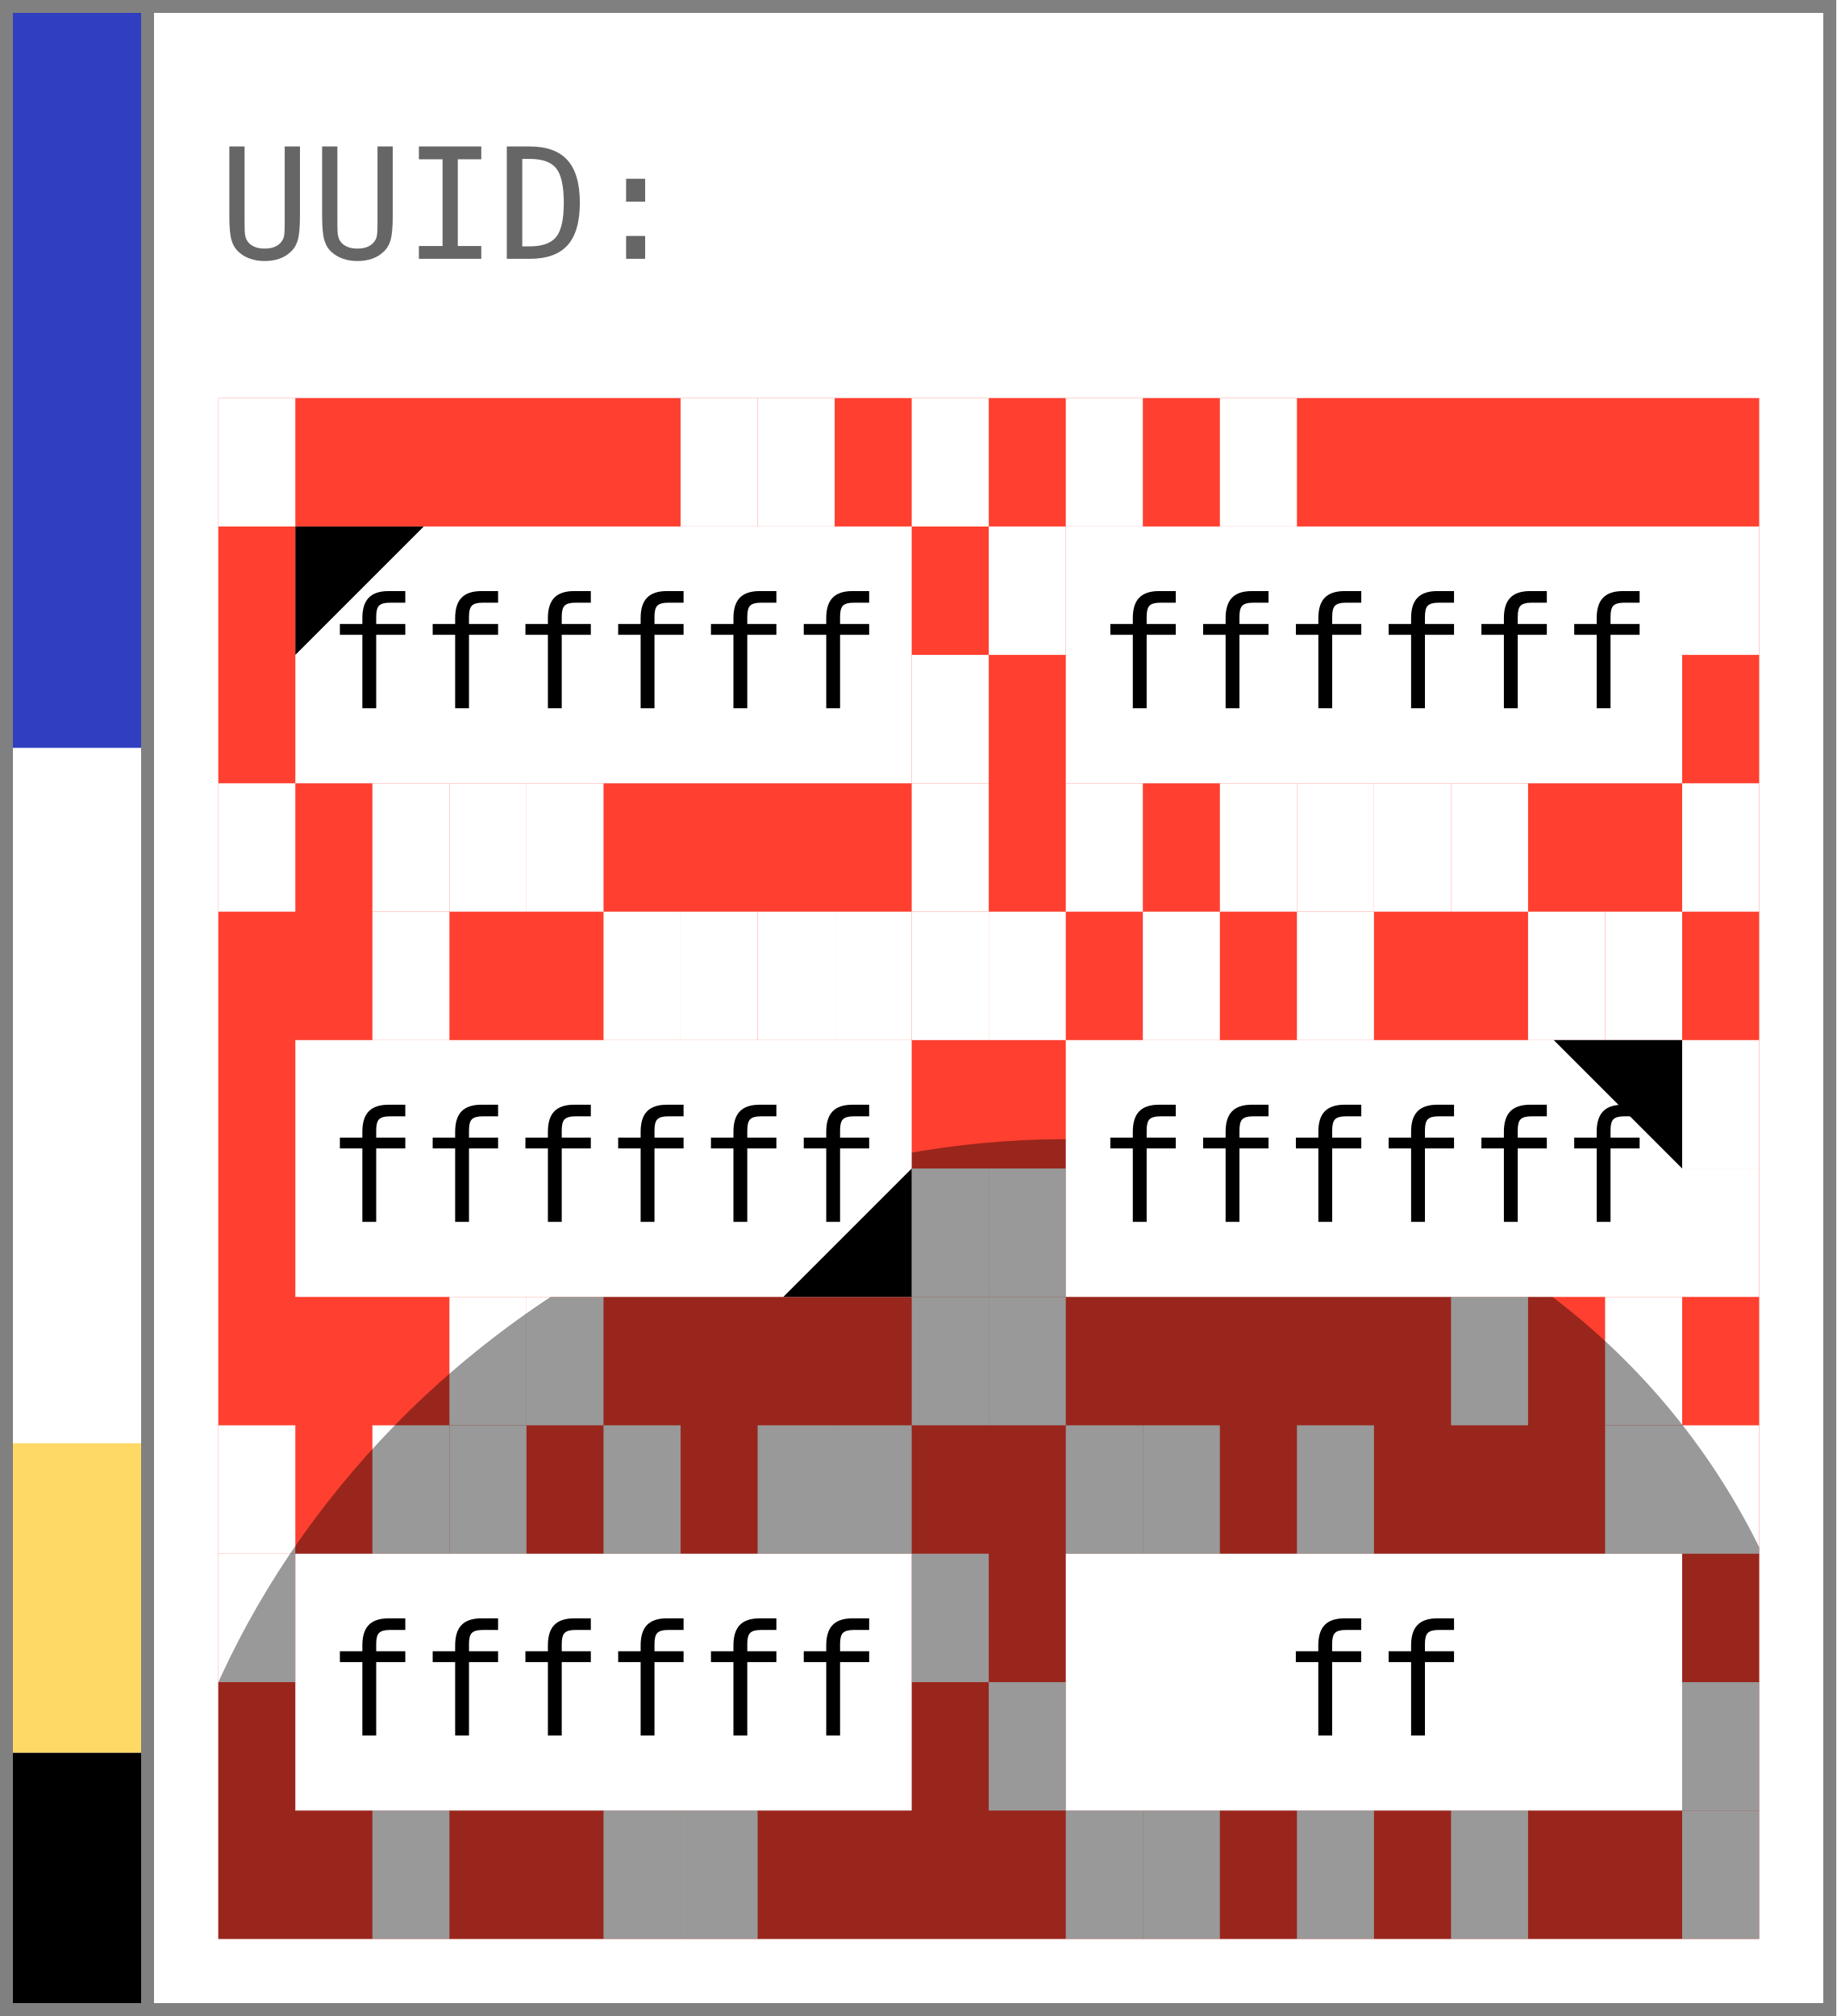
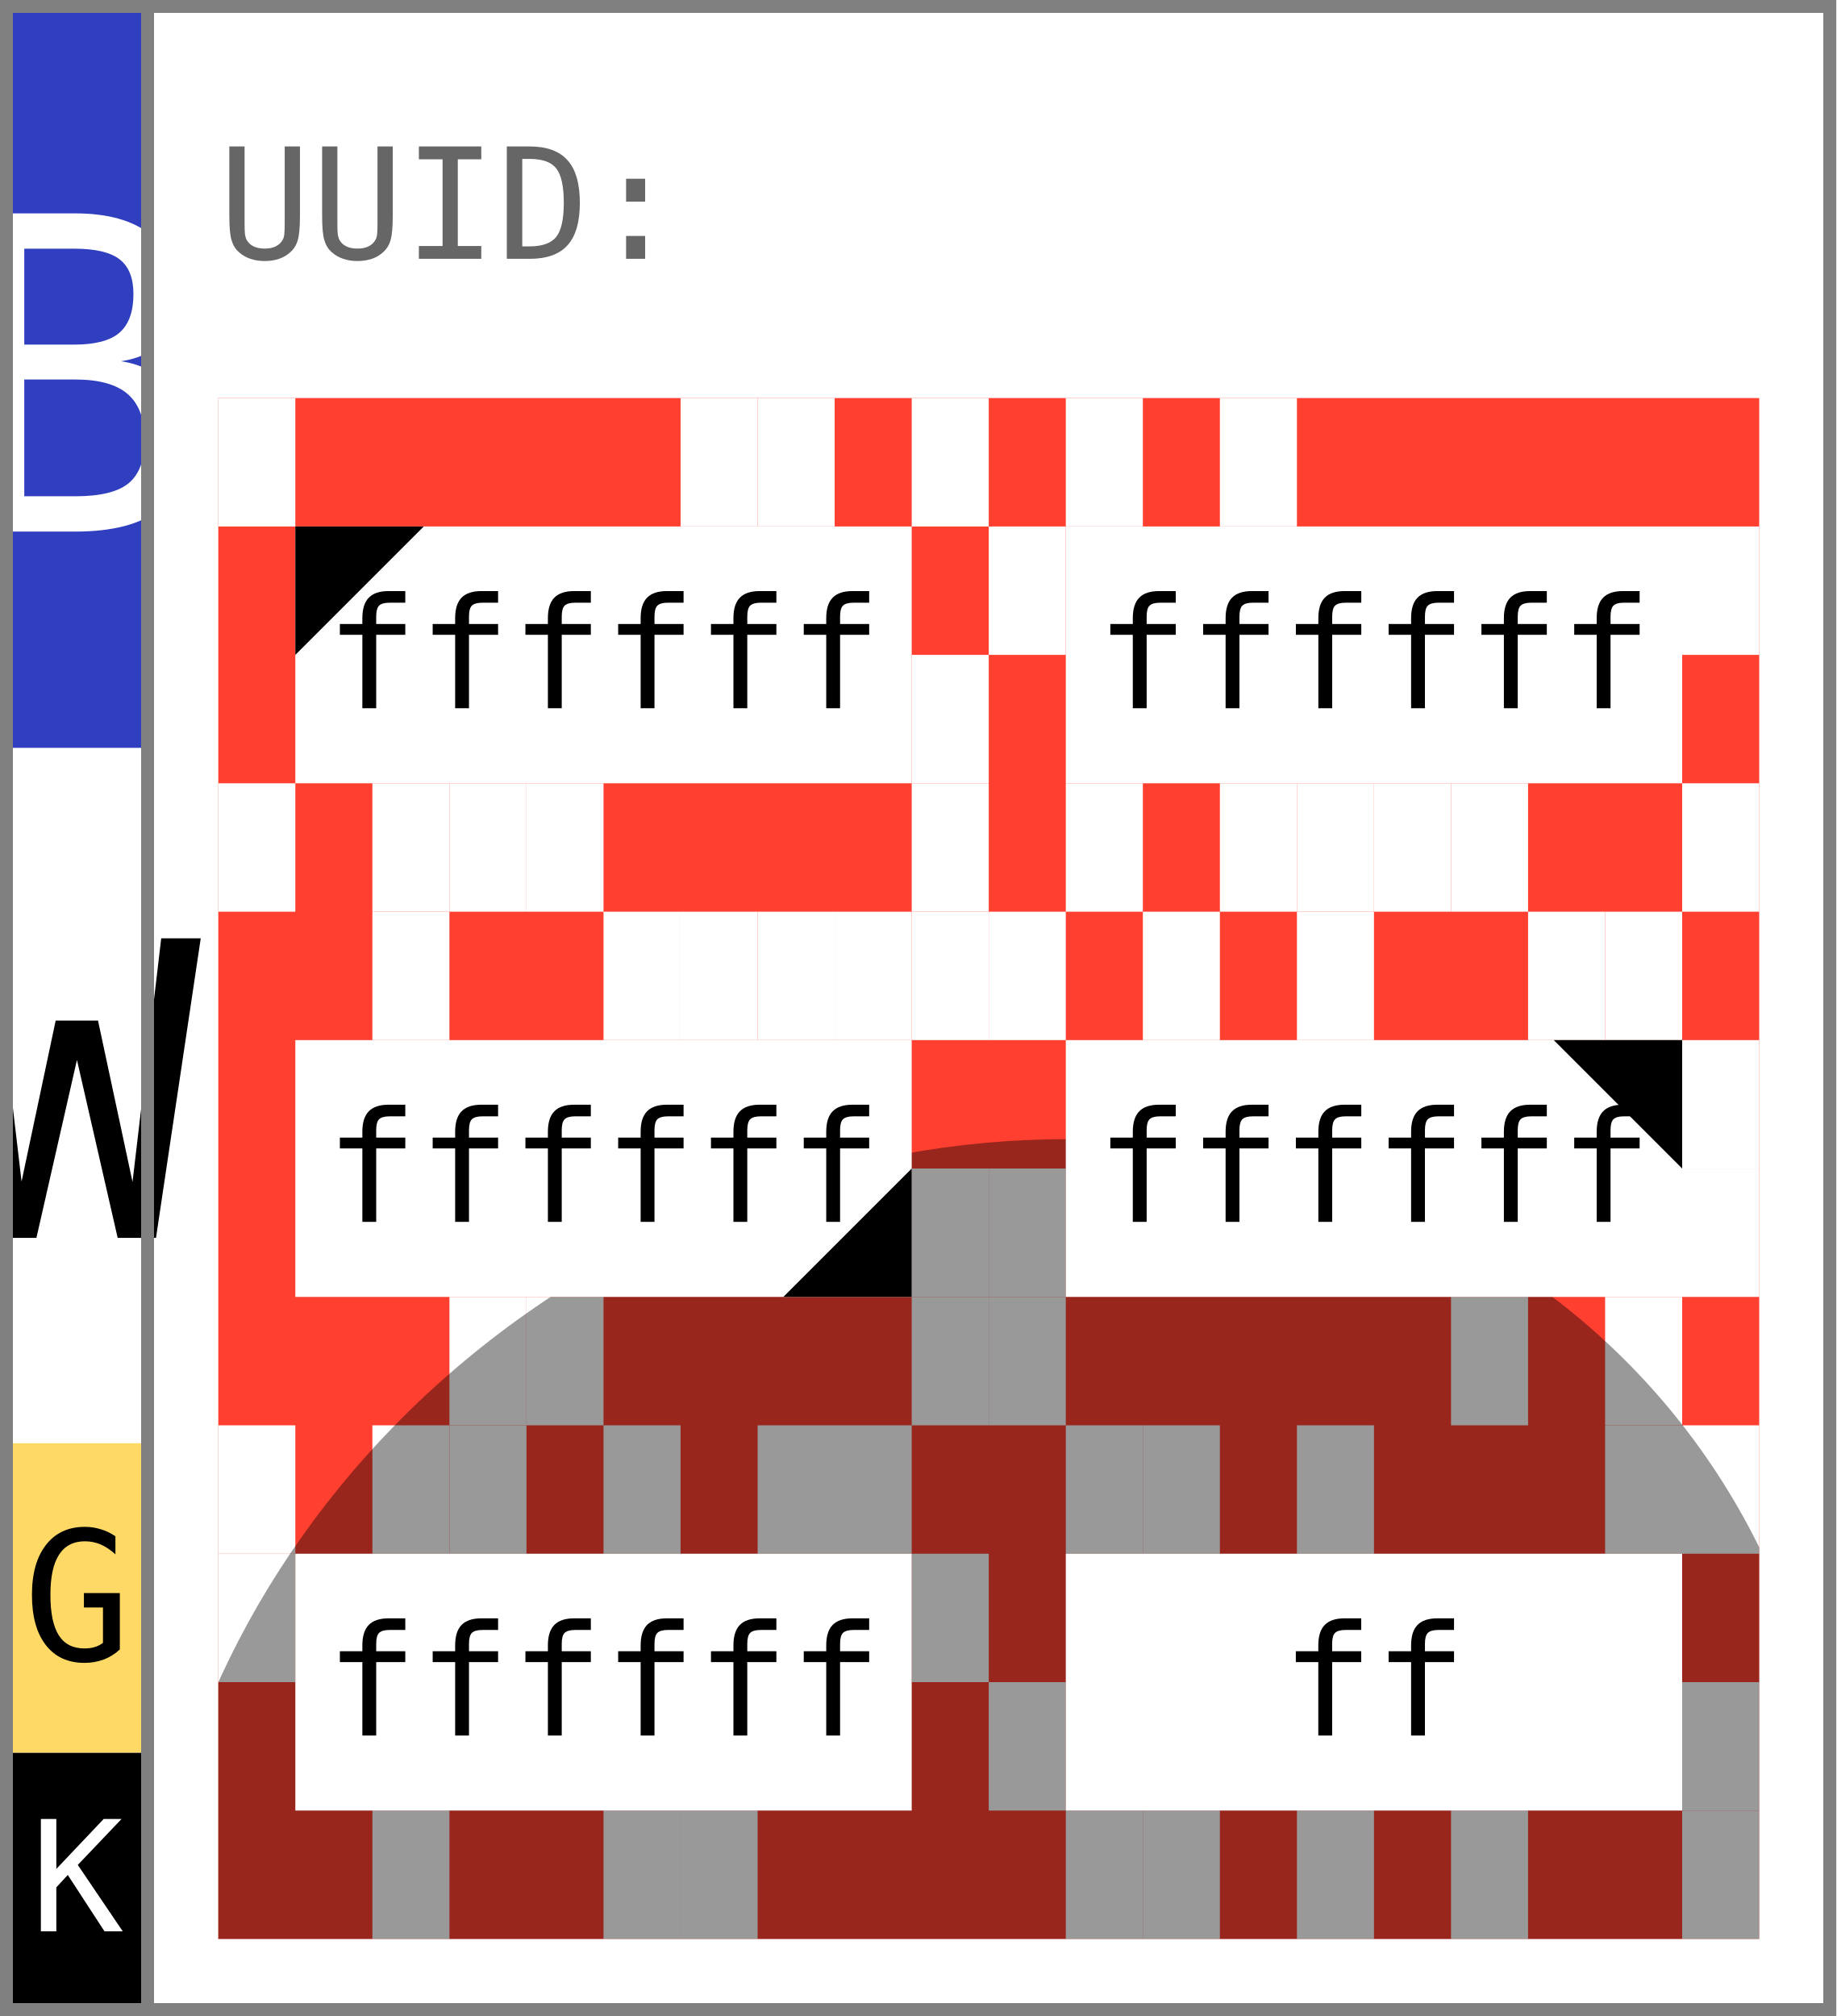
- <svg xmlns="http://www.w3.org/2000/svg" width="143.0" height="157.0">
+ <svg xmlns="http://www.w3.org/2000/svg" width="143.0" height="157.0" viewBox="0 0 143.0 157.0" data-entviz-version="v5" data-input-bytes="36" data-cols="2" data-rows="3">
  <defs>
-     <clipPath id="grid-clip-2e1ac197-2x3">
+     <clipPath id="grid-clip-2e1ac197940a061b-2x3">
      <rect x="17.0" y="31.0" width="120.0" height="120.0" />
    </clipPath>
  </defs>
  <rect x="0" y="0" width="143.0" height="157.0" fill="#ffffff" />
-   <rect x="17.0" y="31.0" width="120.0" height="120.0" fill="#ff3f2f" />
-   <rect x="17.0" y="31.0" width="6.0" height="10.0" fill="#ffffff" />
-   <rect x="53.0" y="31.0" width="6.0" height="10.0" fill="#ffffff" />
-   <rect x="59.0" y="31.0" width="6.0" height="10.0" fill="#ffffff" />
-   <rect x="71.0" y="31.0" width="6.0" height="10.0" fill="#ffffff" />
-   <rect x="71.0" y="51.0" width="6.0" height="10.0" fill="#ffffff" />
-   <rect x="71.0" y="61.0" width="6.0" height="10.0" fill="#ffffff" />
-   <rect x="41.0" y="61.0" width="6.0" height="10.0" fill="#ffffff" />
-   <rect x="35.0" y="61.0" width="6.0" height="10.0" fill="#ffffff" />
-   <rect x="29.0" y="61.0" width="6.0" height="10.0" fill="#ffffff" />
-   <rect x="17.0" y="61.0" width="6.0" height="10.0" fill="#ffffff" />
-   <rect x="83.0" y="31.0" width="6.0" height="10.0" fill="#ffffff" />
-   <rect x="95.0" y="31.0" width="6.0" height="10.0" fill="#ffffff" />
-   <rect x="131.0" y="41.0" width="6.0" height="10.0" fill="#ffffff" />
-   <rect x="131.0" y="61.0" width="6.0" height="10.0" fill="#ffffff" />
-   <rect x="113.0" y="61.0" width="6.0" height="10.0" fill="#ffffff" />
-   <rect x="107.0" y="61.0" width="6.0" height="10.0" fill="#ffffff" />
-   <rect x="101.0" y="61.0" width="6.0" height="10.0" fill="#ffffff" />
-   <rect x="95.0" y="61.0" width="6.0" height="10.0" fill="#ffffff" />
-   <rect x="83.0" y="61.0" width="6.0" height="10.0" fill="#ffffff" />
-   <rect x="77.0" y="41.0" width="6.0" height="10.0" fill="#ffffff" />
-   <rect x="29.0" y="71.0" width="6.0" height="10.0" fill="#ffffff" />
-   <rect x="47.0" y="71.0" width="6.0" height="10.0" fill="#ffffff" />
-   <rect x="53.0" y="71.0" width="6.0" height="10.0" fill="#ffffff" />
-   <rect x="59.0" y="71.0" width="6.0" height="10.0" fill="#ffffff" />
-   <rect x="65.0" y="71.0" width="6.0" height="10.0" fill="#ffffff" />
-   <rect x="71.0" y="71.0" width="6.0" height="10.0" fill="#ffffff" />
-   <rect x="71.0" y="91.0" width="6.0" height="10.0" fill="#ffffff" />
-   <rect x="71.0" y="101.0" width="6.0" height="10.0" fill="#ffffff" />
-   <rect x="41.0" y="101.0" width="6.0" height="10.0" fill="#ffffff" />
-   <rect x="35.0" y="101.0" width="6.0" height="10.0" fill="#ffffff" />
-   <rect x="77.0" y="71.0" width="6.0" height="10.0" fill="#ffffff" />
-   <rect x="89.0" y="71.0" width="6.0" height="10.0" fill="#ffffff" />
-   <rect x="101.0" y="71.0" width="6.0" height="10.0" fill="#ffffff" />
-   <rect x="119.0" y="71.0" width="6.0" height="10.0" fill="#ffffff" />
-   <rect x="125.0" y="71.0" width="6.0" height="10.0" fill="#ffffff" />
-   <rect x="131.0" y="81.0" width="6.0" height="10.0" fill="#ffffff" />
-   <rect x="131.0" y="91.0" width="6.0" height="10.0" fill="#ffffff" />
-   <rect x="125.0" y="101.0" width="6.0" height="10.0" fill="#ffffff" />
-   <rect x="113.0" y="101.0" width="6.0" height="10.0" fill="#ffffff" />
-   <rect x="77.0" y="101.0" width="6.0" height="10.0" fill="#ffffff" />
-   <rect x="77.0" y="91.0" width="6.0" height="10.0" fill="#ffffff" />
-   <rect x="17.0" y="111.0" width="6.0" height="10.0" fill="#ffffff" />
-   <rect x="29.0" y="111.0" width="6.0" height="10.0" fill="#ffffff" />
-   <rect x="35.0" y="111.0" width="6.0" height="10.0" fill="#ffffff" />
-   <rect x="47.0" y="111.0" width="6.0" height="10.0" fill="#ffffff" />
-   <rect x="59.0" y="111.0" width="6.0" height="10.0" fill="#ffffff" />
-   <rect x="65.0" y="111.0" width="6.0" height="10.0" fill="#ffffff" />
-   <rect x="71.0" y="121.0" width="6.0" height="10.0" fill="#ffffff" />
-   <rect x="53.0" y="141.0" width="6.0" height="10.0" fill="#ffffff" />
-   <rect x="47.0" y="141.0" width="6.0" height="10.0" fill="#ffffff" />
-   <rect x="29.0" y="141.0" width="6.0" height="10.0" fill="#ffffff" />
-   <rect x="17.0" y="121.0" width="6.0" height="10.0" fill="#ffffff" />
-   <rect x="83.0" y="111.0" width="6.0" height="10.0" fill="#ffffff" />
-   <rect x="89.0" y="111.0" width="6.0" height="10.0" fill="#ffffff" />
-   <rect x="101.0" y="111.0" width="6.0" height="10.0" fill="#ffffff" />
-   <rect x="125.0" y="111.0" width="6.0" height="10.0" fill="#ffffff" />
-   <rect x="131.0" y="111.0" width="6.0" height="10.0" fill="#ffffff" />
-   <rect x="131.0" y="131.0" width="6.0" height="10.0" fill="#ffffff" />
-   <rect x="131.0" y="141.0" width="6.0" height="10.0" fill="#ffffff" />
-   <rect x="113.0" y="141.0" width="6.0" height="10.0" fill="#ffffff" />
-   <rect x="101.0" y="141.0" width="6.0" height="10.0" fill="#ffffff" />
-   <rect x="89.0" y="141.0" width="6.0" height="10.0" fill="#ffffff" />
-   <rect x="83.0" y="141.0" width="6.0" height="10.0" fill="#ffffff" />
-   <rect x="77.0" y="131.0" width="6.0" height="10.0" fill="#ffffff" />
-   <g clip-path="url(#grid-clip-2e1ac197-2x3)">
-     <ellipse cx="77.0" cy="151.0" rx="60.498" ry="67.331" transform="rotate(60.0 77.0 151.0)" fill="#000000" fill-opacity="0.4" />
+   <g data-channel="grid">
+     <rect x="17.0" y="31.0" width="120.0" height="120.0" fill="#ff3f2f" />
+     <g>
+       <rect x="17.0" y="31.0" width="6.0" height="10.0" fill="#ffffff" />
+       <rect x="53.0" y="31.0" width="6.0" height="10.0" fill="#ffffff" />
+       <rect x="59.0" y="31.0" width="6.0" height="10.0" fill="#ffffff" />
+       <rect x="71.0" y="31.0" width="6.0" height="10.0" fill="#ffffff" />
+       <rect x="71.0" y="51.0" width="6.0" height="10.0" fill="#ffffff" />
+       <rect x="71.0" y="61.0" width="6.0" height="10.0" fill="#ffffff" />
+       <rect x="41.0" y="61.0" width="6.0" height="10.0" fill="#ffffff" />
+       <rect x="35.0" y="61.0" width="6.0" height="10.0" fill="#ffffff" />
+       <rect x="29.0" y="61.0" width="6.0" height="10.0" fill="#ffffff" />
+       <rect x="17.0" y="61.0" width="6.0" height="10.0" fill="#ffffff" />
+       <rect x="83.0" y="31.0" width="6.0" height="10.0" fill="#ffffff" />
+       <rect x="95.0" y="31.0" width="6.0" height="10.0" fill="#ffffff" />
+       <rect x="131.0" y="41.0" width="6.0" height="10.0" fill="#ffffff" />
+       <rect x="131.0" y="61.0" width="6.0" height="10.0" fill="#ffffff" />
+       <rect x="113.0" y="61.0" width="6.0" height="10.0" fill="#ffffff" />
+       <rect x="107.0" y="61.0" width="6.0" height="10.0" fill="#ffffff" />
+       <rect x="101.0" y="61.0" width="6.0" height="10.0" fill="#ffffff" />
+       <rect x="95.0" y="61.0" width="6.0" height="10.0" fill="#ffffff" />
+       <rect x="83.0" y="61.0" width="6.0" height="10.0" fill="#ffffff" />
+       <rect x="77.0" y="41.0" width="6.0" height="10.0" fill="#ffffff" />
+       <rect x="29.0" y="71.0" width="6.0" height="10.0" fill="#ffffff" />
+       <rect x="47.0" y="71.0" width="6.0" height="10.0" fill="#ffffff" />
+       <rect x="53.0" y="71.0" width="6.0" height="10.0" fill="#ffffff" />
+       <rect x="59.0" y="71.0" width="6.0" height="10.0" fill="#ffffff" />
+       <rect x="65.0" y="71.0" width="6.0" height="10.0" fill="#ffffff" />
+       <rect x="71.0" y="71.0" width="6.0" height="10.0" fill="#ffffff" />
+       <rect x="71.0" y="91.0" width="6.0" height="10.0" fill="#ffffff" />
+       <rect x="71.0" y="101.0" width="6.0" height="10.0" fill="#ffffff" />
+       <rect x="41.0" y="101.0" width="6.0" height="10.0" fill="#ffffff" />
+       <rect x="35.0" y="101.0" width="6.0" height="10.0" fill="#ffffff" />
+       <rect x="77.0" y="71.0" width="6.0" height="10.0" fill="#ffffff" />
+       <rect x="89.0" y="71.0" width="6.0" height="10.0" fill="#ffffff" />
+       <rect x="101.0" y="71.0" width="6.0" height="10.0" fill="#ffffff" />
+       <rect x="119.0" y="71.0" width="6.0" height="10.0" fill="#ffffff" />
+       <rect x="125.0" y="71.0" width="6.0" height="10.0" fill="#ffffff" />
+       <rect x="131.0" y="81.0" width="6.0" height="10.0" fill="#ffffff" />
+       <rect x="131.0" y="91.0" width="6.0" height="10.0" fill="#ffffff" />
+       <rect x="125.0" y="101.0" width="6.0" height="10.0" fill="#ffffff" />
+       <rect x="113.0" y="101.0" width="6.0" height="10.0" fill="#ffffff" />
+       <rect x="77.0" y="101.0" width="6.0" height="10.0" fill="#ffffff" />
+       <rect x="77.0" y="91.0" width="6.0" height="10.0" fill="#ffffff" />
+       <rect x="17.0" y="111.0" width="6.0" height="10.0" fill="#ffffff" />
+       <rect x="29.0" y="111.0" width="6.0" height="10.0" fill="#ffffff" />
+       <rect x="35.0" y="111.0" width="6.0" height="10.0" fill="#ffffff" />
+       <rect x="47.0" y="111.0" width="6.0" height="10.0" fill="#ffffff" />
+       <rect x="59.0" y="111.0" width="6.0" height="10.0" fill="#ffffff" />
+       <rect x="65.0" y="111.0" width="6.0" height="10.0" fill="#ffffff" />
+       <rect x="71.0" y="121.0" width="6.0" height="10.0" fill="#ffffff" />
+       <rect x="53.0" y="141.0" width="6.0" height="10.0" fill="#ffffff" />
+       <rect x="47.0" y="141.0" width="6.0" height="10.0" fill="#ffffff" />
+       <rect x="29.0" y="141.0" width="6.0" height="10.0" fill="#ffffff" />
+       <rect x="17.0" y="121.0" width="6.0" height="10.0" fill="#ffffff" />
+       <rect x="83.0" y="111.0" width="6.0" height="10.0" fill="#ffffff" />
+       <rect x="89.0" y="111.0" width="6.0" height="10.0" fill="#ffffff" />
+       <rect x="101.0" y="111.0" width="6.0" height="10.0" fill="#ffffff" />
+       <rect x="125.0" y="111.0" width="6.0" height="10.0" fill="#ffffff" />
+       <rect x="131.0" y="111.0" width="6.0" height="10.0" fill="#ffffff" />
+       <rect x="131.0" y="131.0" width="6.0" height="10.0" fill="#ffffff" />
+       <rect x="131.0" y="141.0" width="6.0" height="10.0" fill="#ffffff" />
+       <rect x="113.0" y="141.0" width="6.0" height="10.0" fill="#ffffff" />
+       <rect x="101.0" y="141.0" width="6.0" height="10.0" fill="#ffffff" />
+       <rect x="89.0" y="141.0" width="6.0" height="10.0" fill="#ffffff" />
+       <rect x="83.0" y="141.0" width="6.0" height="10.0" fill="#ffffff" />
+       <rect x="77.0" y="131.0" width="6.0" height="10.0" fill="#ffffff" />
+     </g>
+     <g clip-path="url(#grid-clip-2e1ac197940a061b-2x3)" data-channel="ellipse" data-ellipse-anchor-x="77.0" data-ellipse-anchor-y="151.0" data-ellipse-rx="60.49844718999242" data-ellipse-ry="67.3312629199899" data-ellipse-rotation-deg="60.0">
+       <ellipse cx="77.0" cy="151.0" rx="60.498" ry="67.331" transform="rotate(60.0 77.0 151.0)" fill="#000000" fill-opacity="0.4" />
+     </g>
+     <g>
+       <g data-channel="cell" data-cell-index="0" data-cell-row="0" data-cell-col="0" data-cell-quartile="1">
+         <rect x="23.0" y="41.0" width="48.0" height="20.0" fill="#ffffff" />
+         <text x="47.0" y="51.0" fill="#000000" style="font-family: &quot;DejaVu Sans Mono&quot;, &quot;Consolas&quot;, &quot;Menlo&quot;, &quot;Liberation Mono&quot;, monospace; font-size: 12.0px;" text-anchor="middle" dominant-baseline="central">ffffff</text>
+         <polygon points="23.0,41.0 33.0,41.0 23.0,51.0" fill="#000000" />
+       </g>
+       <g data-channel="cell" data-cell-index="1" data-cell-row="0" data-cell-col="1">
+         <rect x="83.0" y="41.0" width="48.0" height="20.0" fill="#ffffff" />
+         <text x="107.0" y="51.0" fill="#000000" style="font-family: &quot;DejaVu Sans Mono&quot;, &quot;Consolas&quot;, &quot;Menlo&quot;, &quot;Liberation Mono&quot;, monospace; font-size: 12.0px;" text-anchor="middle" dominant-baseline="central">ffffff</text>
+       </g>
+       <g data-channel="cell" data-cell-index="2" data-cell-row="1" data-cell-col="0" data-cell-quartile="3">
+         <rect x="23.0" y="81.0" width="48.0" height="20.0" fill="#ffffff" />
+         <text x="47.0" y="91.0" fill="#000000" style="font-family: &quot;DejaVu Sans Mono&quot;, &quot;Consolas&quot;, &quot;Menlo&quot;, &quot;Liberation Mono&quot;, monospace; font-size: 12.0px;" text-anchor="middle" dominant-baseline="central">ffffff</text>
+         <polygon points="71.0,101.0 71.0,91.0 61.0,101.0" fill="#000000" />
+       </g>
+       <g data-channel="cell" data-cell-index="3" data-cell-row="1" data-cell-col="1" data-cell-quartile="2">
+         <rect x="83.0" y="81.0" width="48.0" height="20.0" fill="#ffffff" />
+         <text x="107.0" y="91.0" fill="#000000" style="font-family: &quot;DejaVu Sans Mono&quot;, &quot;Consolas&quot;, &quot;Menlo&quot;, &quot;Liberation Mono&quot;, monospace; font-size: 12.0px;" text-anchor="middle" dominant-baseline="central">ffffff</text>
+         <polygon points="131.0,81.0 121.0,81.0 131.0,91.0" fill="#000000" />
+       </g>
+       <g data-channel="cell" data-cell-index="4" data-cell-row="2" data-cell-col="0">
+         <rect x="23.0" y="121.0" width="48.0" height="20.0" fill="#ffffff" />
+         <text x="47.0" y="131.0" fill="#000000" style="font-family: &quot;DejaVu Sans Mono&quot;, &quot;Consolas&quot;, &quot;Menlo&quot;, &quot;Liberation Mono&quot;, monospace; font-size: 12.0px;" text-anchor="middle" dominant-baseline="central">ffffff</text>
+       </g>
+       <g data-channel="cell" data-cell-index="5" data-cell-row="2" data-cell-col="1">
+         <rect x="83.0" y="121.0" width="48.0" height="20.0" fill="#ffffff" />
+         <text x="107.0" y="131.0" fill="#000000" style="font-family: &quot;DejaVu Sans Mono&quot;, &quot;Consolas&quot;, &quot;Menlo&quot;, &quot;Liberation Mono&quot;, monospace; font-size: 12.0px;" text-anchor="middle" dominant-baseline="central">ff</text>
+       </g>
+     </g>
  </g>
-   <rect x="23.0" y="41.0" width="48.0" height="20.0" fill="#ffffff" />
-   <text x="47.0" y="51.0" fill="#000000" style="font-family: monospace; font-size: 12.0px;" text-anchor="middle" dominant-baseline="central">ffffff</text>
-   <rect x="83.0" y="41.0" width="48.0" height="20.0" fill="#ffffff" />
-   <text x="107.0" y="51.0" fill="#000000" style="font-family: monospace; font-size: 12.0px;" text-anchor="middle" dominant-baseline="central">ffffff</text>
-   <rect x="23.0" y="81.0" width="48.0" height="20.0" fill="#ffffff" />
-   <text x="47.0" y="91.0" fill="#000000" style="font-family: monospace; font-size: 12.0px;" text-anchor="middle" dominant-baseline="central">ffffff</text>
-   <rect x="83.0" y="81.0" width="48.0" height="20.0" fill="#ffffff" />
-   <text x="107.0" y="91.0" fill="#000000" style="font-family: monospace; font-size: 12.0px;" text-anchor="middle" dominant-baseline="central">ffffff</text>
-   <rect x="23.0" y="121.0" width="48.0" height="20.0" fill="#ffffff" />
-   <text x="47.0" y="131.0" fill="#000000" style="font-family: monospace; font-size: 12.0px;" text-anchor="middle" dominant-baseline="central">ffffff</text>
-   <rect x="83.0" y="121.0" width="48.0" height="20.0" fill="#ffffff" />
-   <text x="107.0" y="131.0" fill="#000000" style="font-family: monospace; font-size: 12.0px;" text-anchor="middle" dominant-baseline="central">ff</text>
-   <polygon points="23.0,41.0 33.0,41.0 23.0,51.0" fill="#000000" />
-   <polygon points="131.0,81.0 121.0,81.0 131.0,91.0" fill="#000000" />
-   <polygon points="71.0,101.0 71.0,91.0 61.0,101.0" fill="#000000" />
-   <rect x="1" y="1" width="10.0" height="57.255" fill="#2f3fbf" />
-   <rect x="1" y="58.255" width="10.0" height="54.14" fill="#ffffff" />
-   <rect x="1" y="112.395" width="10.0" height="24.11" fill="#ffd966" />
-   <rect x="1" y="136.505" width="10.0" height="19.495" fill="#000000" />
-   <text x="17.0" y="16.0" fill="#666666" style="font-family: monospace; font-size: 12.0px;" dominant-baseline="central">UUID:</text>
+   <g data-channel="color-bar">
+     <g data-color-bar-rank="0" data-color-bar-band="B">
+       <rect x="1" y="1" width="10.0" height="57.255" fill="#2f3fbf" />
+       <text x="6.0" y="29.627" fill="#ffffff" style="font-family: &quot;DejaVu Sans Mono&quot;, &quot;Consolas&quot;, &quot;Menlo&quot;, &quot;Liberation Mono&quot;, monospace; font-size: 34px;" text-anchor="middle" dominant-baseline="central" data-color-bar-letter="true">B</text>
+     </g>
+     <g data-color-bar-rank="1" data-color-bar-band="W">
+       <rect x="1" y="58.255" width="10.0" height="54.14" fill="#ffffff" />
+       <text x="6.0" y="85.325" fill="#000000" style="font-family: &quot;DejaVu Sans Mono&quot;, &quot;Consolas&quot;, &quot;Menlo&quot;, &quot;Liberation Mono&quot;, monospace; font-size: 32px;" text-anchor="middle" dominant-baseline="central" data-color-bar-letter="true">W</text>
+     </g>
+     <g data-color-bar-rank="2" data-color-bar-band="G">
+       <rect x="1" y="112.395" width="10.0" height="24.11" fill="#ffd966" />
+       <text x="6.0" y="124.45" fill="#000000" style="font-family: &quot;DejaVu Sans Mono&quot;, &quot;Consolas&quot;, &quot;Menlo&quot;, &quot;Liberation Mono&quot;, monospace; font-size: 14px;" text-anchor="middle" dominant-baseline="central" data-color-bar-letter="true">G</text>
+     </g>
+     <g data-color-bar-rank="3" data-color-bar-band="K">
+       <rect x="1" y="136.505" width="10.0" height="19.495" fill="#000000" />
+       <text x="6.0" y="146.252" fill="#ffffff" style="font-family: &quot;DejaVu Sans Mono&quot;, &quot;Consolas&quot;, &quot;Menlo&quot;, &quot;Liberation Mono&quot;, monospace; font-size: 12px;" text-anchor="middle" dominant-baseline="central" data-color-bar-letter="true">K</text>
+     </g>
+   </g>
+   <g data-channel="label-top">
+     <text x="17.0" y="16.0" fill="#666666" style="font-family: &quot;DejaVu Sans Mono&quot;, &quot;Consolas&quot;, &quot;Menlo&quot;, &quot;Liberation Mono&quot;, monospace; font-size: 12.0px;" dominant-baseline="central">UUID:</text>
+   </g>
  <line x1="0" y1="0.5" x2="143.0" y2="0.5" stroke="#808080" stroke-width="1" shape-rendering="crispEdges" />
  <line x1="142.5" y1="0" x2="142.5" y2="157.0" stroke="#808080" stroke-width="1" shape-rendering="crispEdges" />
  <line x1="0" y1="156.5" x2="143.0" y2="156.5" stroke="#808080" stroke-width="1" shape-rendering="crispEdges" />
  <line x1="0.5" y1="0" x2="0.5" y2="157.0" stroke="#808080" stroke-width="1" shape-rendering="crispEdges" />
  <line x1="11.5" y1="0" x2="11.5" y2="157.0" stroke="#808080" stroke-width="1" shape-rendering="crispEdges" />
</svg>
